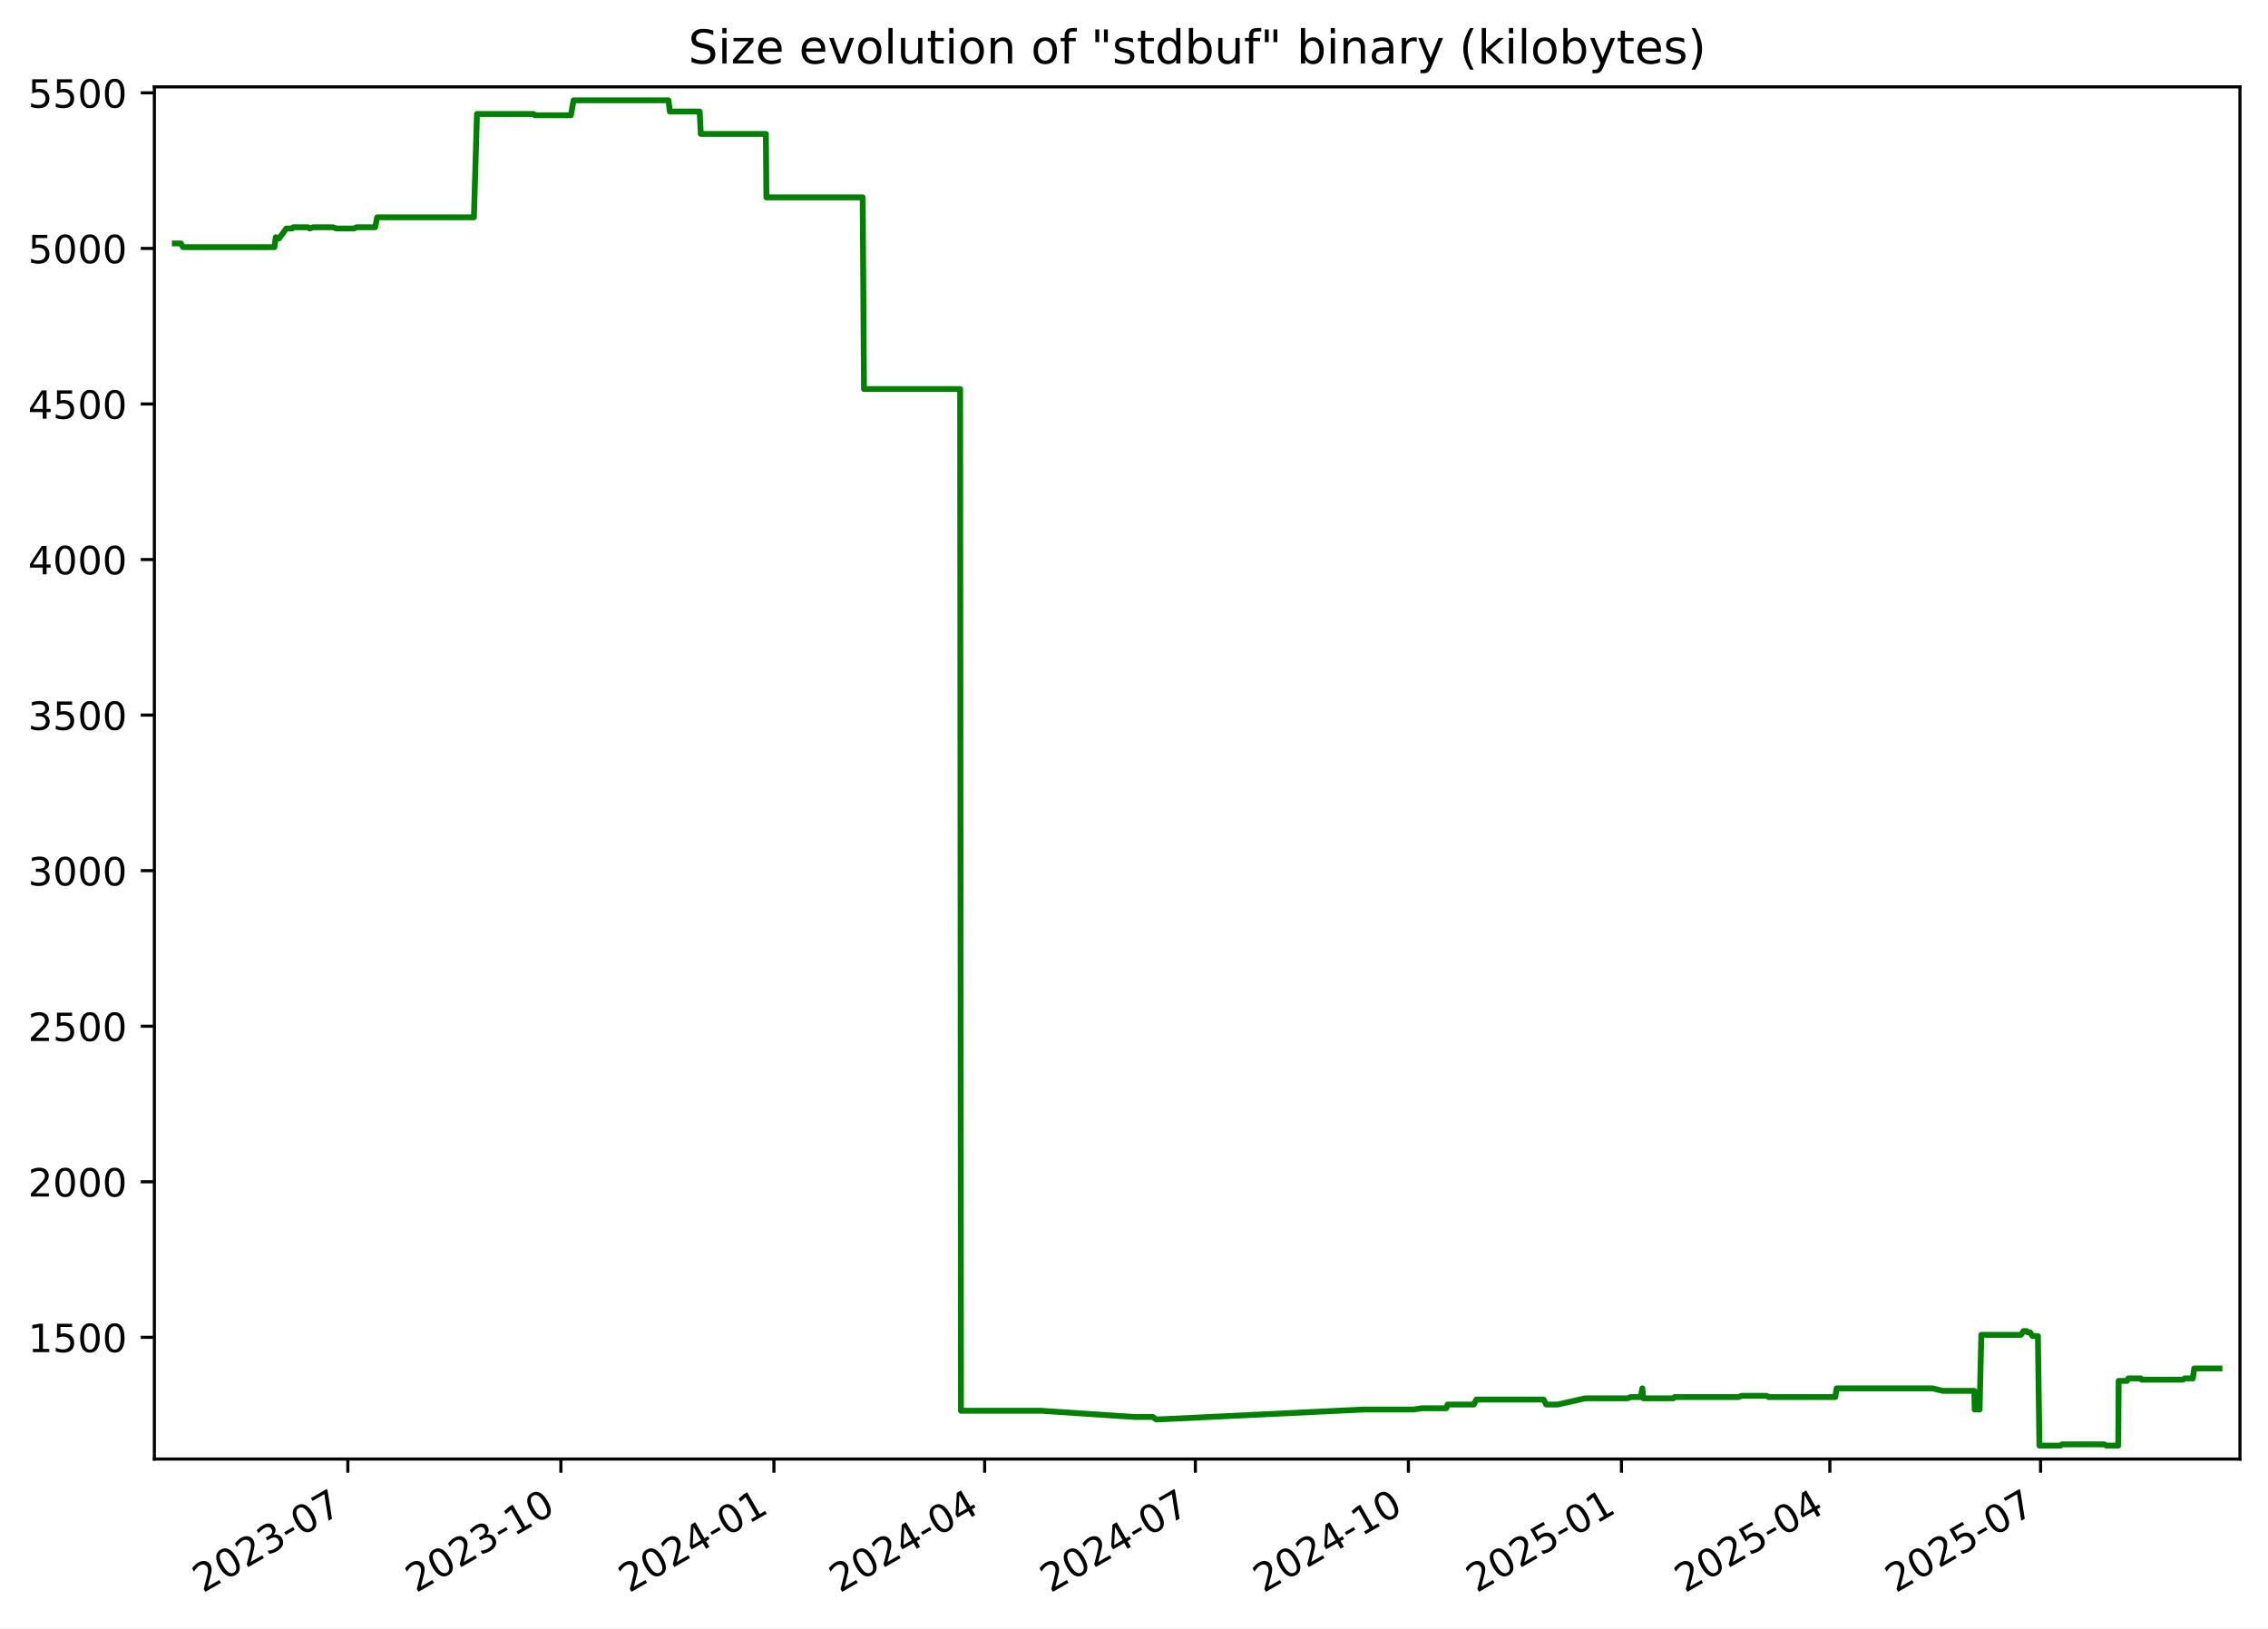
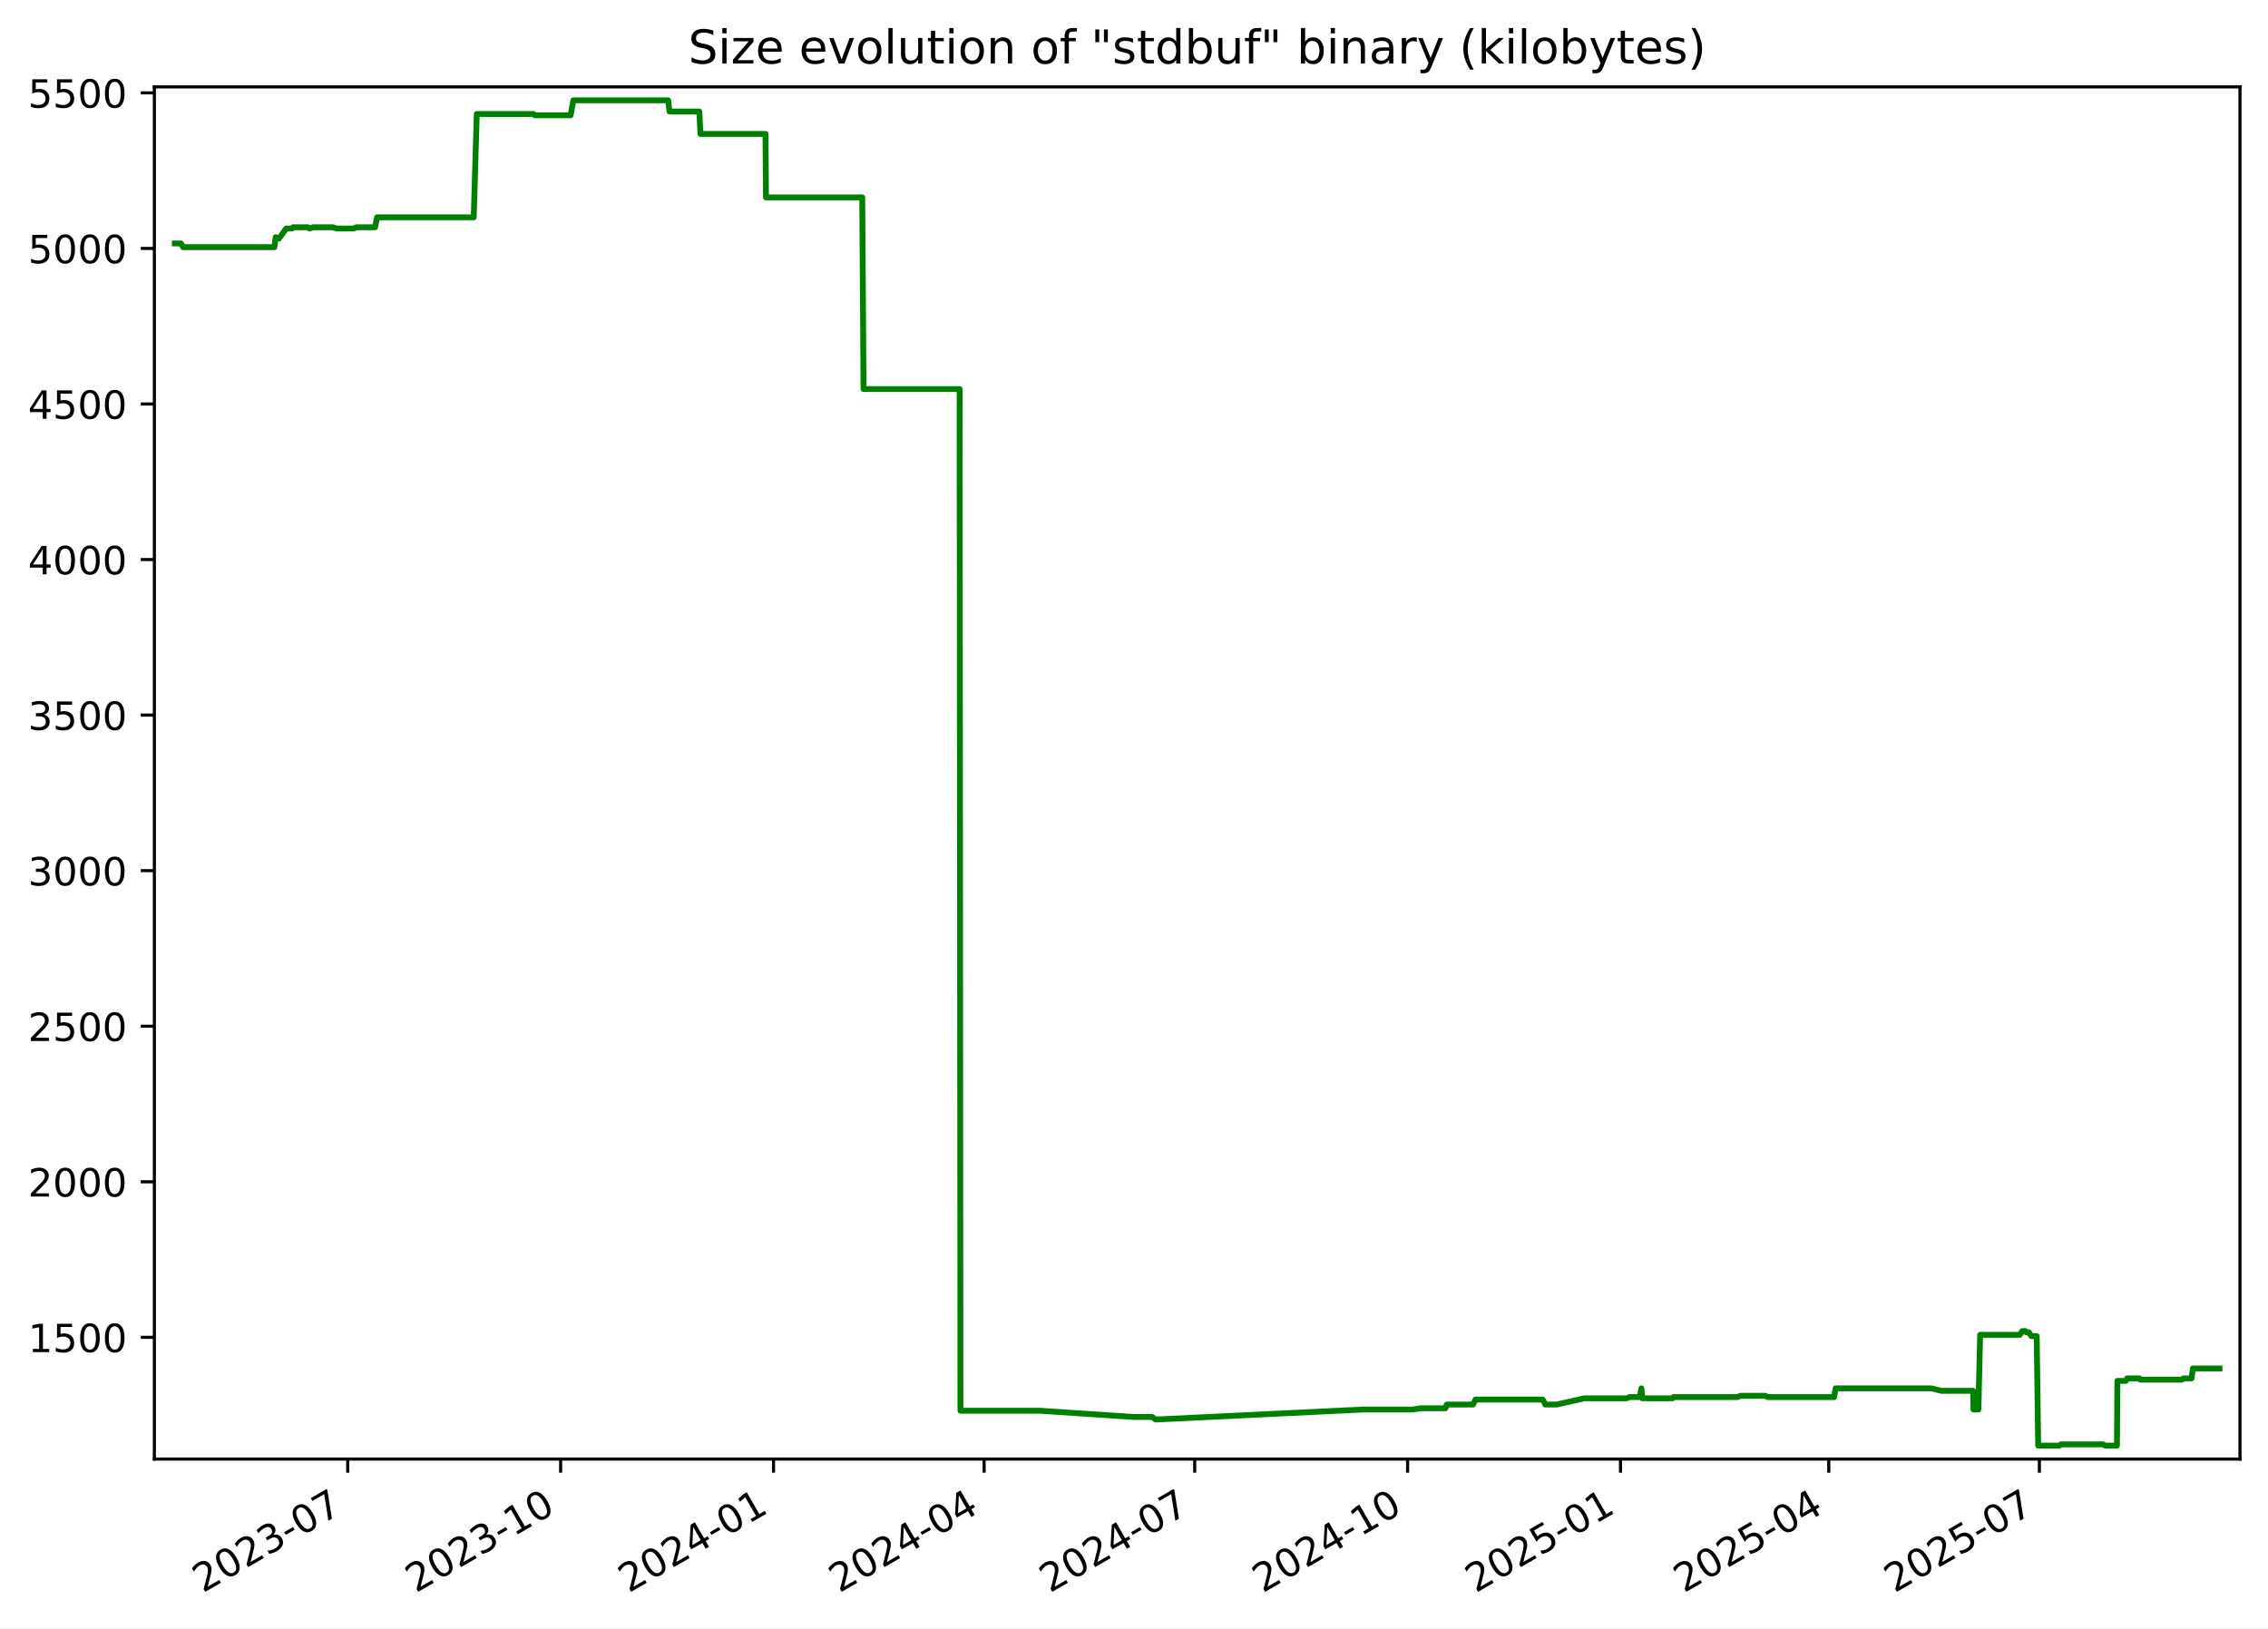
<svg xmlns="http://www.w3.org/2000/svg" xmlns:xlink="http://www.w3.org/1999/xlink" width="582.53pt" height="418.303pt" viewBox="0 0 582.53 418.303" version="1.1">
  <defs>
    <style type="text/css">*{stroke-linejoin: round; stroke-linecap: butt}</style>
  </defs>
  <g id="figure_1">
    <g id="patch_1">
      <path d="M -0 418.303  L 582.53 418.303  L 582.53 0  L -0 0  z " style="fill: #ffffff" />
    </g>
    <g id="axes_1">
      <g id="patch_2">
        <path d="M 39.65 374.83  L 575.33 374.83  L 575.33 22.318  L 39.65 22.318  z " style="fill: #ffffff" />
      </g>
      <g id="matplotlib.axis_1">
        <g id="xtick_1">
          <g id="line2d_1">
            <defs>
-               <path id="m4a61bc4fa2" d="M 0 0  L 0 3.5  " style="stroke: #000000; stroke-width: 0.8" />
+               <path id="m4f672f2e36" d="M 0 0  L 0 3.5  " style="stroke: #000000; stroke-width: 0.8" />
            </defs>
            <g>
-               <use xlink:href="#m4a61bc4fa2" x="89.343" y="374.83" style="stroke: #000000; stroke-width: 0.8" />
+               <use xlink:href="#m4f672f2e36" x="89.314" y="374.83" style="stroke: #000000; stroke-width: 0.8" />
            </g>
          </g>
          <g id="text_1">
-             <g transform="translate(52.11836 409.302) rotate(-30) scale(0.1 -0.1)">
+             <g transform="translate(52.08924 409.302) rotate(-30) scale(0.1 -0.1)">
              <defs>
                <path id="DejaVuSans-32" d="M 1228 531  L 3431 531  L 3431 0  L 469 0  L 469 531  Q 828 903 1448 1529  Q 2069 2156 2228 2338  Q 2531 2678 2651 2914  Q 2772 3150 2772 3378  Q 2772 3750 2511 3984  Q 2250 4219 1831 4219  Q 1534 4219 1204 4116  Q 875 4013 500 3803  L 500 4441  Q 881 4594 1212 4672  Q 1544 4750 1819 4750  Q 2544 4750 2975 4387  Q 3406 4025 3406 3419  Q 3406 3131 3298 2873  Q 3191 2616 2906 2266  Q 2828 2175 2409 1742  Q 1991 1309 1228 531  z " transform="scale(0.015625)" />
                <path id="DejaVuSans-30" d="M 2034 4250  Q 1547 4250 1301 3770  Q 1056 3291 1056 2328  Q 1056 1369 1301 889  Q 1547 409 2034 409  Q 2525 409 2770 889  Q 3016 1369 3016 2328  Q 3016 3291 2770 3770  Q 2525 4250 2034 4250  z M 2034 4750  Q 2819 4750 3233 4129  Q 3647 3509 3647 2328  Q 3647 1150 3233 529  Q 2819 -91 2034 -91  Q 1250 -91 836 529  Q 422 1150 422 2328  Q 422 3509 836 4129  Q 1250 4750 2034 4750  z " transform="scale(0.015625)" />
                <path id="DejaVuSans-33" d="M 2597 2516  Q 3050 2419 3304 2112  Q 3559 1806 3559 1356  Q 3559 666 3084 287  Q 2609 -91 1734 -91  Q 1441 -91 1130 -33  Q 819 25 488 141  L 488 750  Q 750 597 1062 519  Q 1375 441 1716 441  Q 2309 441 2620 675  Q 2931 909 2931 1356  Q 2931 1769 2642 2001  Q 2353 2234 1838 2234  L 1294 2234  L 1294 2753  L 1863 2753  Q 2328 2753 2575 2939  Q 2822 3125 2822 3475  Q 2822 3834 2567 4026  Q 2313 4219 1838 4219  Q 1578 4219 1281 4162  Q 984 4106 628 3988  L 628 4550  Q 988 4650 1302 4700  Q 1616 4750 1894 4750  Q 2613 4750 3031 4423  Q 3450 4097 3450 3541  Q 3450 3153 3228 2886  Q 3006 2619 2597 2516  z " transform="scale(0.015625)" />
                <path id="DejaVuSans-2d" d="M 313 2009  L 1997 2009  L 1997 1497  L 313 1497  L 313 2009  z " transform="scale(0.015625)" />
                <path id="DejaVuSans-37" d="M 525 4666  L 3525 4666  L 3525 4397  L 1831 0  L 1172 0  L 2766 4134  L 525 4134  L 525 4666  z " transform="scale(0.015625)" />
              </defs>
              <use xlink:href="#DejaVuSans-32" />
              <use xlink:href="#DejaVuSans-30" x="63.623" />
              <use xlink:href="#DejaVuSans-32" x="127.246" />
              <use xlink:href="#DejaVuSans-33" x="190.869" />
              <use xlink:href="#DejaVuSans-2d" x="254.492" />
              <use xlink:href="#DejaVuSans-30" x="290.576" />
              <use xlink:href="#DejaVuSans-37" x="354.199" />
            </g>
          </g>
        </g>
        <g id="xtick_2">
          <g id="line2d_2">
            <g>
-               <use xlink:href="#m4a61bc4fa2" x="144.062" y="374.83" style="stroke: #000000; stroke-width: 0.8" />
+               <use xlink:href="#m4f672f2e36" x="143.997" y="374.83" style="stroke: #000000; stroke-width: 0.8" />
            </g>
          </g>
          <g id="text_2">
-             <g transform="translate(106.837 409.302) rotate(-30) scale(0.1 -0.1)">
+             <g transform="translate(106.7721 409.302) rotate(-30) scale(0.1 -0.1)">
              <defs>
                <path id="DejaVuSans-31" d="M 794 531  L 1825 531  L 1825 4091  L 703 3866  L 703 4441  L 1819 4666  L 2450 4666  L 2450 531  L 3481 531  L 3481 0  L 794 0  L 794 531  z " transform="scale(0.015625)" />
              </defs>
              <use xlink:href="#DejaVuSans-32" />
              <use xlink:href="#DejaVuSans-30" x="63.623" />
              <use xlink:href="#DejaVuSans-32" x="127.246" />
              <use xlink:href="#DejaVuSans-33" x="190.869" />
              <use xlink:href="#DejaVuSans-2d" x="254.492" />
              <use xlink:href="#DejaVuSans-31" x="290.576" />
              <use xlink:href="#DejaVuSans-30" x="354.199" />
            </g>
          </g>
        </g>
        <g id="xtick_3">
          <g id="line2d_3">
            <g>
-               <use xlink:href="#m4a61bc4fa2" x="198.781" y="374.83" style="stroke: #000000; stroke-width: 0.8" />
+               <use xlink:href="#m4f672f2e36" x="198.68" y="374.83" style="stroke: #000000; stroke-width: 0.8" />
            </g>
          </g>
          <g id="text_3">
-             <g transform="translate(161.5557 409.302) rotate(-30) scale(0.1 -0.1)">
+             <g transform="translate(161.4549 409.302) rotate(-30) scale(0.1 -0.1)">
              <defs>
                <path id="DejaVuSans-34" d="M 2419 4116  L 825 1625  L 2419 1625  L 2419 4116  z M 2253 4666  L 3047 4666  L 3047 1625  L 3713 1625  L 3713 1100  L 3047 1100  L 3047 0  L 2419 0  L 2419 1100  L 313 1100  L 313 1709  L 2253 4666  z " transform="scale(0.015625)" />
              </defs>
              <use xlink:href="#DejaVuSans-32" />
              <use xlink:href="#DejaVuSans-30" x="63.623" />
              <use xlink:href="#DejaVuSans-32" x="127.246" />
              <use xlink:href="#DejaVuSans-34" x="190.869" />
              <use xlink:href="#DejaVuSans-2d" x="254.492" />
              <use xlink:href="#DejaVuSans-30" x="290.576" />
              <use xlink:href="#DejaVuSans-31" x="354.199" />
            </g>
          </g>
        </g>
        <g id="xtick_4">
          <g id="line2d_4">
            <g>
-               <use xlink:href="#m4a61bc4fa2" x="252.904" y="374.83" style="stroke: #000000; stroke-width: 0.8" />
+               <use xlink:href="#m4f672f2e36" x="252.768" y="374.83" style="stroke: #000000; stroke-width: 0.8" />
            </g>
          </g>
          <g id="text_4">
-             <g transform="translate(215.6796 409.302) rotate(-30) scale(0.1 -0.1)">
+             <g transform="translate(215.5433 409.302) rotate(-30) scale(0.1 -0.1)">
              <use xlink:href="#DejaVuSans-32" />
              <use xlink:href="#DejaVuSans-30" x="63.623" />
              <use xlink:href="#DejaVuSans-32" x="127.246" />
              <use xlink:href="#DejaVuSans-34" x="190.869" />
              <use xlink:href="#DejaVuSans-2d" x="254.492" />
              <use xlink:href="#DejaVuSans-30" x="290.576" />
              <use xlink:href="#DejaVuSans-34" x="354.199" />
            </g>
          </g>
        </g>
        <g id="xtick_5">
          <g id="line2d_5">
            <g>
-               <use xlink:href="#m4a61bc4fa2" x="307.028" y="374.83" style="stroke: #000000; stroke-width: 0.8" />
+               <use xlink:href="#m4f672f2e36" x="306.857" y="374.83" style="stroke: #000000; stroke-width: 0.8" />
            </g>
          </g>
          <g id="text_5">
-             <g transform="translate(269.8035 409.302) rotate(-30) scale(0.1 -0.1)">
+             <g transform="translate(269.6318 409.302) rotate(-30) scale(0.1 -0.1)">
              <use xlink:href="#DejaVuSans-32" />
              <use xlink:href="#DejaVuSans-30" x="63.623" />
              <use xlink:href="#DejaVuSans-32" x="127.246" />
              <use xlink:href="#DejaVuSans-34" x="190.869" />
              <use xlink:href="#DejaVuSans-2d" x="254.492" />
              <use xlink:href="#DejaVuSans-30" x="290.576" />
              <use xlink:href="#DejaVuSans-37" x="354.199" />
            </g>
          </g>
        </g>
        <g id="xtick_6">
          <g id="line2d_6">
            <g>
-               <use xlink:href="#m4a61bc4fa2" x="361.747" y="374.83" style="stroke: #000000; stroke-width: 0.8" />
+               <use xlink:href="#m4f672f2e36" x="361.539" y="374.83" style="stroke: #000000; stroke-width: 0.8" />
            </g>
          </g>
          <g id="text_6">
-             <g transform="translate(324.5221 409.302) rotate(-30) scale(0.1 -0.1)">
+             <g transform="translate(324.3146 409.302) rotate(-30) scale(0.1 -0.1)">
              <use xlink:href="#DejaVuSans-32" />
              <use xlink:href="#DejaVuSans-30" x="63.623" />
              <use xlink:href="#DejaVuSans-32" x="127.246" />
              <use xlink:href="#DejaVuSans-34" x="190.869" />
              <use xlink:href="#DejaVuSans-2d" x="254.492" />
              <use xlink:href="#DejaVuSans-31" x="290.576" />
              <use xlink:href="#DejaVuSans-30" x="354.199" />
            </g>
          </g>
        </g>
        <g id="xtick_7">
          <g id="line2d_7">
            <g>
-               <use xlink:href="#m4a61bc4fa2" x="416.466" y="374.83" style="stroke: #000000; stroke-width: 0.8" />
+               <use xlink:href="#m4f672f2e36" x="416.222" y="374.83" style="stroke: #000000; stroke-width: 0.8" />
            </g>
          </g>
          <g id="text_7">
-             <g transform="translate(379.2408 409.302) rotate(-30) scale(0.1 -0.1)">
+             <g transform="translate(378.9974 409.302) rotate(-30) scale(0.1 -0.1)">
              <defs>
                <path id="DejaVuSans-35" d="M 691 4666  L 3169 4666  L 3169 4134  L 1269 4134  L 1269 2991  Q 1406 3038 1543 3061  Q 1681 3084 1819 3084  Q 2600 3084 3056 2656  Q 3513 2228 3513 1497  Q 3513 744 3044 326  Q 2575 -91 1722 -91  Q 1428 -91 1123 -41  Q 819 9 494 109  L 494 744  Q 775 591 1075 516  Q 1375 441 1709 441  Q 2250 441 2565 725  Q 2881 1009 2881 1497  Q 2881 1984 2565 2268  Q 2250 2553 1709 2553  Q 1456 2553 1204 2497  Q 953 2441 691 2322  L 691 4666  z " transform="scale(0.015625)" />
              </defs>
              <use xlink:href="#DejaVuSans-32" />
              <use xlink:href="#DejaVuSans-30" x="63.623" />
              <use xlink:href="#DejaVuSans-32" x="127.246" />
              <use xlink:href="#DejaVuSans-35" x="190.869" />
              <use xlink:href="#DejaVuSans-2d" x="254.492" />
              <use xlink:href="#DejaVuSans-30" x="290.576" />
              <use xlink:href="#DejaVuSans-31" x="354.199" />
            </g>
          </g>
        </g>
        <g id="xtick_8">
          <g id="line2d_8">
            <g>
-               <use xlink:href="#m4a61bc4fa2" x="469.995" y="374.83" style="stroke: #000000; stroke-width: 0.8" />
+               <use xlink:href="#m4f672f2e36" x="469.716" y="374.83" style="stroke: #000000; stroke-width: 0.8" />
            </g>
          </g>
          <g id="text_8">
-             <g transform="translate(432.7699 409.302) rotate(-30) scale(0.1 -0.1)">
+             <g transform="translate(432.4915 409.302) rotate(-30) scale(0.1 -0.1)">
              <use xlink:href="#DejaVuSans-32" />
              <use xlink:href="#DejaVuSans-30" x="63.623" />
              <use xlink:href="#DejaVuSans-32" x="127.246" />
              <use xlink:href="#DejaVuSans-35" x="190.869" />
              <use xlink:href="#DejaVuSans-2d" x="254.492" />
              <use xlink:href="#DejaVuSans-30" x="290.576" />
              <use xlink:href="#DejaVuSans-34" x="354.199" />
            </g>
          </g>
        </g>
        <g id="xtick_9">
          <g id="line2d_9">
            <g>
-               <use xlink:href="#m4a61bc4fa2" x="524.119" y="374.83" style="stroke: #000000; stroke-width: 0.8" />
+               <use xlink:href="#m4f672f2e36" x="523.805" y="374.83" style="stroke: #000000; stroke-width: 0.8" />
            </g>
          </g>
          <g id="text_9">
-             <g transform="translate(486.8938 409.302) rotate(-30) scale(0.1 -0.1)">
+             <g transform="translate(486.5799 409.302) rotate(-30) scale(0.1 -0.1)">
              <use xlink:href="#DejaVuSans-32" />
              <use xlink:href="#DejaVuSans-30" x="63.623" />
              <use xlink:href="#DejaVuSans-32" x="127.246" />
              <use xlink:href="#DejaVuSans-35" x="190.869" />
              <use xlink:href="#DejaVuSans-2d" x="254.492" />
              <use xlink:href="#DejaVuSans-30" x="290.576" />
              <use xlink:href="#DejaVuSans-37" x="354.199" />
            </g>
          </g>
        </g>
      </g>
      <g id="matplotlib.axis_2">
        <g id="ytick_1">
          <g id="line2d_10">
            <defs>
-               <path id="m75ada8abad" d="M 0 0  L -3.5 0  " style="stroke: #000000; stroke-width: 0.8" />
+               <path id="m04c564a644" d="M 0 0  L -3.5 0  " style="stroke: #000000; stroke-width: 0.8" />
            </defs>
            <g>
-               <use xlink:href="#m75ada8abad" x="39.65" y="343.56" style="stroke: #000000; stroke-width: 0.8" />
+               <use xlink:href="#m04c564a644" x="39.65" y="343.56" style="stroke: #000000; stroke-width: 0.8" />
            </g>
          </g>
          <g id="text_10">
            <g transform="translate(7.2 347.3591) scale(0.1 -0.1)">
              <use xlink:href="#DejaVuSans-31" />
              <use xlink:href="#DejaVuSans-35" x="63.623" />
              <use xlink:href="#DejaVuSans-30" x="127.246" />
              <use xlink:href="#DejaVuSans-30" x="190.869" />
            </g>
          </g>
        </g>
        <g id="ytick_2">
          <g id="line2d_11">
            <g>
-               <use xlink:href="#m75ada8abad" x="39.65" y="303.597" style="stroke: #000000; stroke-width: 0.8" />
+               <use xlink:href="#m04c564a644" x="39.65" y="303.597" style="stroke: #000000; stroke-width: 0.8" />
            </g>
          </g>
          <g id="text_11">
            <g transform="translate(7.2 307.3961) scale(0.1 -0.1)">
              <use xlink:href="#DejaVuSans-32" />
              <use xlink:href="#DejaVuSans-30" x="63.623" />
              <use xlink:href="#DejaVuSans-30" x="127.246" />
              <use xlink:href="#DejaVuSans-30" x="190.869" />
            </g>
          </g>
        </g>
        <g id="ytick_3">
          <g id="line2d_12">
            <g>
-               <use xlink:href="#m75ada8abad" x="39.65" y="263.634" style="stroke: #000000; stroke-width: 0.8" />
+               <use xlink:href="#m04c564a644" x="39.65" y="263.634" style="stroke: #000000; stroke-width: 0.8" />
            </g>
          </g>
          <g id="text_12">
            <g transform="translate(7.2 267.4331) scale(0.1 -0.1)">
              <use xlink:href="#DejaVuSans-32" />
              <use xlink:href="#DejaVuSans-35" x="63.623" />
              <use xlink:href="#DejaVuSans-30" x="127.246" />
              <use xlink:href="#DejaVuSans-30" x="190.869" />
            </g>
          </g>
        </g>
        <g id="ytick_4">
          <g id="line2d_13">
            <g>
-               <use xlink:href="#m75ada8abad" x="39.65" y="223.671" style="stroke: #000000; stroke-width: 0.8" />
+               <use xlink:href="#m04c564a644" x="39.65" y="223.671" style="stroke: #000000; stroke-width: 0.8" />
            </g>
          </g>
          <g id="text_13">
            <g transform="translate(7.2 227.4701) scale(0.1 -0.1)">
              <use xlink:href="#DejaVuSans-33" />
              <use xlink:href="#DejaVuSans-30" x="63.623" />
              <use xlink:href="#DejaVuSans-30" x="127.246" />
              <use xlink:href="#DejaVuSans-30" x="190.869" />
            </g>
          </g>
        </g>
        <g id="ytick_5">
          <g id="line2d_14">
            <g>
-               <use xlink:href="#m75ada8abad" x="39.65" y="183.708" style="stroke: #000000; stroke-width: 0.8" />
+               <use xlink:href="#m04c564a644" x="39.65" y="183.708" style="stroke: #000000; stroke-width: 0.8" />
            </g>
          </g>
          <g id="text_14">
            <g transform="translate(7.2 187.5071) scale(0.1 -0.1)">
              <use xlink:href="#DejaVuSans-33" />
              <use xlink:href="#DejaVuSans-35" x="63.623" />
              <use xlink:href="#DejaVuSans-30" x="127.246" />
              <use xlink:href="#DejaVuSans-30" x="190.869" />
            </g>
          </g>
        </g>
        <g id="ytick_6">
          <g id="line2d_15">
            <g>
-               <use xlink:href="#m75ada8abad" x="39.65" y="143.745" style="stroke: #000000; stroke-width: 0.8" />
+               <use xlink:href="#m04c564a644" x="39.65" y="143.745" style="stroke: #000000; stroke-width: 0.8" />
            </g>
          </g>
          <g id="text_15">
            <g transform="translate(7.2 147.5441) scale(0.1 -0.1)">
              <use xlink:href="#DejaVuSans-34" />
              <use xlink:href="#DejaVuSans-30" x="63.623" />
              <use xlink:href="#DejaVuSans-30" x="127.246" />
              <use xlink:href="#DejaVuSans-30" x="190.869" />
            </g>
          </g>
        </g>
        <g id="ytick_7">
          <g id="line2d_16">
            <g>
-               <use xlink:href="#m75ada8abad" x="39.65" y="103.782" style="stroke: #000000; stroke-width: 0.8" />
+               <use xlink:href="#m04c564a644" x="39.65" y="103.782" style="stroke: #000000; stroke-width: 0.8" />
            </g>
          </g>
          <g id="text_16">
            <g transform="translate(7.2 107.5811) scale(0.1 -0.1)">
              <use xlink:href="#DejaVuSans-34" />
              <use xlink:href="#DejaVuSans-35" x="63.623" />
              <use xlink:href="#DejaVuSans-30" x="127.246" />
              <use xlink:href="#DejaVuSans-30" x="190.869" />
            </g>
          </g>
        </g>
        <g id="ytick_8">
          <g id="line2d_17">
            <g>
-               <use xlink:href="#m75ada8abad" x="39.65" y="63.819" style="stroke: #000000; stroke-width: 0.8" />
+               <use xlink:href="#m04c564a644" x="39.65" y="63.819" style="stroke: #000000; stroke-width: 0.8" />
            </g>
          </g>
          <g id="text_17">
            <g transform="translate(7.2 67.61812) scale(0.1 -0.1)">
              <use xlink:href="#DejaVuSans-35" />
              <use xlink:href="#DejaVuSans-30" x="63.623" />
              <use xlink:href="#DejaVuSans-30" x="127.246" />
              <use xlink:href="#DejaVuSans-30" x="190.869" />
            </g>
          </g>
        </g>
        <g id="ytick_9">
          <g id="line2d_18">
            <g>
-               <use xlink:href="#m75ada8abad" x="39.65" y="23.856" style="stroke: #000000; stroke-width: 0.8" />
+               <use xlink:href="#m04c564a644" x="39.65" y="23.856" style="stroke: #000000; stroke-width: 0.8" />
            </g>
          </g>
          <g id="text_18">
            <g transform="translate(7.2 27.65512) scale(0.1 -0.1)">
              <use xlink:href="#DejaVuSans-35" />
              <use xlink:href="#DejaVuSans-35" x="63.623" />
              <use xlink:href="#DejaVuSans-30" x="127.246" />
              <use xlink:href="#DejaVuSans-30" x="190.869" />
            </g>
          </g>
        </g>
      </g>
      <g id="line2d_19">
-         <path d="M 44.902 62.54  L 46.476 62.54  L 47.027 63.499  L 70.485 63.499  L 70.833 60.942  L 71.472 61.261  L 71.683 61.261  L 73.537 58.704  L 75.021 58.704  L 75.299 58.384  L 79.103 58.384  L 79.531 58.704  L 80.447 58.384  L 85.503 58.384  L 86.49 58.704  L 90.902 58.704  L 91.592 58.384  L 96.367 58.384  L 96.885 55.826  L 121.727 55.826  L 122.511 29.291  L 137.052 29.291  L 137.387 29.611  L 146.637 29.611  L 147.327 25.774  L 171.7 25.774  L 172.04 28.651  L 179.702 28.651  L 180.003 34.406  L 196.717 34.406  L 196.845 50.711  L 221.581 50.711  L 221.915 99.945  L 246.611 99.945  L 246.823 362.422  L 267.346 362.422  L 291.452 364.021  L 296.118 364.021  L 296.955 364.66  L 297.317 364.66  L 350.342 362.103  L 363.118 362.103  L 365.138 361.783  L 371.475 361.783  L 371.822 360.824  L 378.554 360.824  L 379.197 359.545  L 396.453 359.545  L 397.151 360.824  L 400.079 360.824  L 407.186 359.225  L 418.046 359.225  L 418.828 358.906  L 421.435 358.906  L 421.832 356.668  L 422.081 359.225  L 429.8 359.225  L 430.118 358.906  L 446.518 358.906  L 447.343 358.586  L 453.72 358.586  L 454.28 358.906  L 471.386 358.906  L 471.736 356.668  L 496.357 356.668  L 498.955 357.307  L 507.092 357.307  L 507.184 362.103  L 508.447 362.103  L 508.898 342.92  L 519.087 342.92  L 519.716 341.961  L 520.534 341.961  L 520.764 342.281  L 521.425 342.281  L 522.033 343.24  L 523.433 343.24  L 523.819 371.374  L 529.241 371.374  L 529.65 371.054  L 540.483 371.054  L 541.045 371.374  L 544.066 371.374  L 544.172 354.75  L 546.35 354.75  L 546.663 354.11  L 549.854 354.11  L 550.058 354.43  L 560.699 354.43  L 561.149 354.11  L 563.226 354.11  L 563.58 351.552  L 570.078 351.552  L 570.078 351.552  " clip-path="url(#pf281eceea3)" style="fill: none; stroke: #008000; stroke-width: 1.5; stroke-linecap: square" />
+         <path d="M 44.902 62.54  L 46.475 62.54  L 47.026 63.499  L 70.468 63.499  L 70.816 60.942  L 71.454 61.261  L 71.665 61.261  L 73.518 58.704  L 75.001 58.704  L 75.279 58.384  L 79.081 58.384  L 79.509 58.704  L 80.424 58.384  L 85.476 58.384  L 86.463 58.704  L 90.872 58.704  L 91.561 58.384  L 96.333 58.384  L 96.851 55.826  L 121.677 55.826  L 122.46 29.291  L 136.992 29.291  L 137.326 29.611  L 146.571 29.611  L 147.26 25.774  L 171.617 25.774  L 171.957 28.651  L 179.614 28.651  L 179.914 34.406  L 196.617 34.406  L 196.745 50.711  L 221.465 50.711  L 221.799 99.945  L 246.479 99.945  L 246.69 362.422  L 267.2 362.422  L 291.291 364.021  L 295.953 364.021  L 296.79 364.66  L 297.152 364.66  L 350.142 362.103  L 362.909 362.103  L 364.928 361.783  L 371.261 361.783  L 371.607 360.824  L 378.336 360.824  L 378.978 359.545  L 396.223 359.545  L 396.92 360.824  L 399.847 360.824  L 406.949 359.225  L 417.802 359.225  L 418.583 358.906  L 421.189 358.906  L 421.585 356.668  L 421.834 359.225  L 429.548 359.225  L 429.866 358.906  L 446.255 358.906  L 447.08 358.586  L 453.453 358.586  L 454.012 358.906  L 471.106 358.906  L 471.457 356.668  L 496.061 356.668  L 498.658 357.307  L 506.789 357.307  L 506.882 362.103  L 508.143 362.103  L 508.595 342.92  L 518.776 342.92  L 519.405 341.961  L 520.222 341.961  L 520.452 342.281  L 521.113 342.281  L 521.72 343.24  L 523.12 343.24  L 523.505 371.374  L 528.923 371.374  L 529.332 371.054  L 540.158 371.054  L 540.72 371.374  L 543.739 371.374  L 543.845 354.75  L 546.021 354.75  L 546.334 354.11  L 549.523 354.11  L 549.727 354.43  L 560.361 354.43  L 560.811 354.11  L 562.886 354.11  L 563.24 351.552  L 570.078 351.552  L 570.078 351.552  " clip-path="url(#pfd8540f6e1)" style="fill: none; stroke: #008000; stroke-width: 1.5; stroke-linecap: square" />
      </g>
      <g id="patch_3">
        <path d="M 39.65 374.83  L 39.65 22.318  " style="fill: none; stroke: #000000; stroke-width: 0.8; stroke-linejoin: miter; stroke-linecap: square" />
      </g>
      <g id="patch_4">
        <path d="M 575.33 374.83  L 575.33 22.318  " style="fill: none; stroke: #000000; stroke-width: 0.8; stroke-linejoin: miter; stroke-linecap: square" />
      </g>
      <g id="patch_5">
        <path d="M 39.65 374.83  L 575.33 374.83  " style="fill: none; stroke: #000000; stroke-width: 0.8; stroke-linejoin: miter; stroke-linecap: square" />
      </g>
      <g id="patch_6">
        <path d="M 39.65 22.318  L 575.33 22.318  " style="fill: none; stroke: #000000; stroke-width: 0.8; stroke-linejoin: miter; stroke-linecap: square" />
      </g>
      <g id="text_19">
        <g transform="translate(176.7837 16.31812) scale(0.12 -0.12)">
          <defs>
            <path id="DejaVuSans-53" d="M 3425 4513  L 3425 3897  Q 3066 4069 2747 4153  Q 2428 4238 2131 4238  Q 1616 4238 1336 4038  Q 1056 3838 1056 3469  Q 1056 3159 1242 3001  Q 1428 2844 1947 2747  L 2328 2669  Q 3034 2534 3370 2195  Q 3706 1856 3706 1288  Q 3706 609 3251 259  Q 2797 -91 1919 -91  Q 1588 -91 1214 -16  Q 841 59 441 206  L 441 856  Q 825 641 1194 531  Q 1563 422 1919 422  Q 2459 422 2753 634  Q 3047 847 3047 1241  Q 3047 1584 2836 1778  Q 2625 1972 2144 2069  L 1759 2144  Q 1053 2284 737 2584  Q 422 2884 422 3419  Q 422 4038 858 4394  Q 1294 4750 2059 4750  Q 2388 4750 2728 4690  Q 3069 4631 3425 4513  z " transform="scale(0.015625)" />
            <path id="DejaVuSans-69" d="M 603 3500  L 1178 3500  L 1178 0  L 603 0  L 603 3500  z M 603 4863  L 1178 4863  L 1178 4134  L 603 4134  L 603 4863  z " transform="scale(0.015625)" />
            <path id="DejaVuSans-7a" d="M 353 3500  L 3084 3500  L 3084 2975  L 922 459  L 3084 459  L 3084 0  L 275 0  L 275 525  L 2438 3041  L 353 3041  L 353 3500  z " transform="scale(0.015625)" />
            <path id="DejaVuSans-65" d="M 3597 1894  L 3597 1613  L 953 1613  Q 991 1019 1311 708  Q 1631 397 2203 397  Q 2534 397 2845 478  Q 3156 559 3463 722  L 3463 178  Q 3153 47 2828 -22  Q 2503 -91 2169 -91  Q 1331 -91 842 396  Q 353 884 353 1716  Q 353 2575 817 3079  Q 1281 3584 2069 3584  Q 2775 3584 3186 3129  Q 3597 2675 3597 1894  z M 3022 2063  Q 3016 2534 2758 2815  Q 2500 3097 2075 3097  Q 1594 3097 1305 2825  Q 1016 2553 972 2059  L 3022 2063  z " transform="scale(0.015625)" />
            <path id="DejaVuSans-20" transform="scale(0.015625)" />
            <path id="DejaVuSans-76" d="M 191 3500  L 800 3500  L 1894 563  L 2988 3500  L 3597 3500  L 2284 0  L 1503 0  L 191 3500  z " transform="scale(0.015625)" />
            <path id="DejaVuSans-6f" d="M 1959 3097  Q 1497 3097 1228 2736  Q 959 2375 959 1747  Q 959 1119 1226 758  Q 1494 397 1959 397  Q 2419 397 2687 759  Q 2956 1122 2956 1747  Q 2956 2369 2687 2733  Q 2419 3097 1959 3097  z M 1959 3584  Q 2709 3584 3137 3096  Q 3566 2609 3566 1747  Q 3566 888 3137 398  Q 2709 -91 1959 -91  Q 1206 -91 779 398  Q 353 888 353 1747  Q 353 2609 779 3096  Q 1206 3584 1959 3584  z " transform="scale(0.015625)" />
            <path id="DejaVuSans-6c" d="M 603 4863  L 1178 4863  L 1178 0  L 603 0  L 603 4863  z " transform="scale(0.015625)" />
            <path id="DejaVuSans-75" d="M 544 1381  L 544 3500  L 1119 3500  L 1119 1403  Q 1119 906 1312 657  Q 1506 409 1894 409  Q 2359 409 2629 706  Q 2900 1003 2900 1516  L 2900 3500  L 3475 3500  L 3475 0  L 2900 0  L 2900 538  Q 2691 219 2414 64  Q 2138 -91 1772 -91  Q 1169 -91 856 284  Q 544 659 544 1381  z M 1991 3584  L 1991 3584  z " transform="scale(0.015625)" />
            <path id="DejaVuSans-74" d="M 1172 4494  L 1172 3500  L 2356 3500  L 2356 3053  L 1172 3053  L 1172 1153  Q 1172 725 1289 603  Q 1406 481 1766 481  L 2356 481  L 2356 0  L 1766 0  Q 1100 0 847 248  Q 594 497 594 1153  L 594 3053  L 172 3053  L 172 3500  L 594 3500  L 594 4494  L 1172 4494  z " transform="scale(0.015625)" />
            <path id="DejaVuSans-6e" d="M 3513 2113  L 3513 0  L 2938 0  L 2938 2094  Q 2938 2591 2744 2837  Q 2550 3084 2163 3084  Q 1697 3084 1428 2787  Q 1159 2491 1159 1978  L 1159 0  L 581 0  L 581 3500  L 1159 3500  L 1159 2956  Q 1366 3272 1645 3428  Q 1925 3584 2291 3584  Q 2894 3584 3203 3211  Q 3513 2838 3513 2113  z " transform="scale(0.015625)" />
            <path id="DejaVuSans-66" d="M 2375 4863  L 2375 4384  L 1825 4384  Q 1516 4384 1395 4259  Q 1275 4134 1275 3809  L 1275 3500  L 2222 3500  L 2222 3053  L 1275 3053  L 1275 0  L 697 0  L 697 3053  L 147 3053  L 147 3500  L 697 3500  L 697 3744  Q 697 4328 969 4595  Q 1241 4863 1831 4863  L 2375 4863  z " transform="scale(0.015625)" />
            <path id="DejaVuSans-22" d="M 1147 4666  L 1147 2931  L 616 2931  L 616 4666  L 1147 4666  z M 2328 4666  L 2328 2931  L 1797 2931  L 1797 4666  L 2328 4666  z " transform="scale(0.015625)" />
            <path id="DejaVuSans-73" d="M 2834 3397  L 2834 2853  Q 2591 2978 2328 3040  Q 2066 3103 1784 3103  Q 1356 3103 1142 2972  Q 928 2841 928 2578  Q 928 2378 1081 2264  Q 1234 2150 1697 2047  L 1894 2003  Q 2506 1872 2764 1633  Q 3022 1394 3022 966  Q 3022 478 2636 193  Q 2250 -91 1575 -91  Q 1294 -91 989 -36  Q 684 19 347 128  L 347 722  Q 666 556 975 473  Q 1284 391 1588 391  Q 1994 391 2212 530  Q 2431 669 2431 922  Q 2431 1156 2273 1281  Q 2116 1406 1581 1522  L 1381 1569  Q 847 1681 609 1914  Q 372 2147 372 2553  Q 372 3047 722 3315  Q 1072 3584 1716 3584  Q 2034 3584 2315 3537  Q 2597 3491 2834 3397  z " transform="scale(0.015625)" />
            <path id="DejaVuSans-64" d="M 2906 2969  L 2906 4863  L 3481 4863  L 3481 0  L 2906 0  L 2906 525  Q 2725 213 2448 61  Q 2172 -91 1784 -91  Q 1150 -91 751 415  Q 353 922 353 1747  Q 353 2572 751 3078  Q 1150 3584 1784 3584  Q 2172 3584 2448 3432  Q 2725 3281 2906 2969  z M 947 1747  Q 947 1113 1208 752  Q 1469 391 1925 391  Q 2381 391 2643 752  Q 2906 1113 2906 1747  Q 2906 2381 2643 2742  Q 2381 3103 1925 3103  Q 1469 3103 1208 2742  Q 947 2381 947 1747  z " transform="scale(0.015625)" />
            <path id="DejaVuSans-62" d="M 3116 1747  Q 3116 2381 2855 2742  Q 2594 3103 2138 3103  Q 1681 3103 1420 2742  Q 1159 2381 1159 1747  Q 1159 1113 1420 752  Q 1681 391 2138 391  Q 2594 391 2855 752  Q 3116 1113 3116 1747  z M 1159 2969  Q 1341 3281 1617 3432  Q 1894 3584 2278 3584  Q 2916 3584 3314 3078  Q 3713 2572 3713 1747  Q 3713 922 3314 415  Q 2916 -91 2278 -91  Q 1894 -91 1617 61  Q 1341 213 1159 525  L 1159 0  L 581 0  L 581 4863  L 1159 4863  L 1159 2969  z " transform="scale(0.015625)" />
            <path id="DejaVuSans-61" d="M 2194 1759  Q 1497 1759 1228 1600  Q 959 1441 959 1056  Q 959 750 1161 570  Q 1363 391 1709 391  Q 2188 391 2477 730  Q 2766 1069 2766 1631  L 2766 1759  L 2194 1759  z M 3341 1997  L 3341 0  L 2766 0  L 2766 531  Q 2569 213 2275 61  Q 1981 -91 1556 -91  Q 1019 -91 701 211  Q 384 513 384 1019  Q 384 1609 779 1909  Q 1175 2209 1959 2209  L 2766 2209  L 2766 2266  Q 2766 2663 2505 2880  Q 2244 3097 1772 3097  Q 1472 3097 1187 3025  Q 903 2953 641 2809  L 641 3341  Q 956 3463 1253 3523  Q 1550 3584 1831 3584  Q 2591 3584 2966 3190  Q 3341 2797 3341 1997  z " transform="scale(0.015625)" />
            <path id="DejaVuSans-72" d="M 2631 2963  Q 2534 3019 2420 3045  Q 2306 3072 2169 3072  Q 1681 3072 1420 2755  Q 1159 2438 1159 1844  L 1159 0  L 581 0  L 581 3500  L 1159 3500  L 1159 2956  Q 1341 3275 1631 3429  Q 1922 3584 2338 3584  Q 2397 3584 2469 3576  Q 2541 3569 2628 3553  L 2631 2963  z " transform="scale(0.015625)" />
            <path id="DejaVuSans-79" d="M 2059 -325  Q 1816 -950 1584 -1140  Q 1353 -1331 966 -1331  L 506 -1331  L 506 -850  L 844 -850  Q 1081 -850 1212 -737  Q 1344 -625 1503 -206  L 1606 56  L 191 3500  L 800 3500  L 1894 763  L 2988 3500  L 3597 3500  L 2059 -325  z " transform="scale(0.015625)" />
            <path id="DejaVuSans-28" d="M 1984 4856  Q 1566 4138 1362 3434  Q 1159 2731 1159 2009  Q 1159 1288 1364 580  Q 1569 -128 1984 -844  L 1484 -844  Q 1016 -109 783 600  Q 550 1309 550 2009  Q 550 2706 781 3412  Q 1013 4119 1484 4856  L 1984 4856  z " transform="scale(0.015625)" />
            <path id="DejaVuSans-6b" d="M 581 4863  L 1159 4863  L 1159 1991  L 2875 3500  L 3609 3500  L 1753 1863  L 3688 0  L 2938 0  L 1159 1709  L 1159 0  L 581 0  L 581 4863  z " transform="scale(0.015625)" />
            <path id="DejaVuSans-29" d="M 513 4856  L 1013 4856  Q 1481 4119 1714 3412  Q 1947 2706 1947 2009  Q 1947 1309 1714 600  Q 1481 -109 1013 -844  L 513 -844  Q 928 -128 1133 580  Q 1338 1288 1338 2009  Q 1338 2731 1133 3434  Q 928 4138 513 4856  z " transform="scale(0.015625)" />
          </defs>
          <use xlink:href="#DejaVuSans-53" />
          <use xlink:href="#DejaVuSans-69" x="63.477" />
          <use xlink:href="#DejaVuSans-7a" x="91.26" />
          <use xlink:href="#DejaVuSans-65" x="143.75" />
          <use xlink:href="#DejaVuSans-20" x="205.273" />
          <use xlink:href="#DejaVuSans-65" x="237.061" />
          <use xlink:href="#DejaVuSans-76" x="298.584" />
          <use xlink:href="#DejaVuSans-6f" x="357.764" />
          <use xlink:href="#DejaVuSans-6c" x="418.945" />
          <use xlink:href="#DejaVuSans-75" x="446.729" />
          <use xlink:href="#DejaVuSans-74" x="510.107" />
          <use xlink:href="#DejaVuSans-69" x="549.316" />
          <use xlink:href="#DejaVuSans-6f" x="577.1" />
          <use xlink:href="#DejaVuSans-6e" x="638.281" />
          <use xlink:href="#DejaVuSans-20" x="701.66" />
          <use xlink:href="#DejaVuSans-6f" x="733.447" />
          <use xlink:href="#DejaVuSans-66" x="794.629" />
          <use xlink:href="#DejaVuSans-20" x="829.834" />
          <use xlink:href="#DejaVuSans-22" x="861.621" />
          <use xlink:href="#DejaVuSans-73" x="907.617" />
          <use xlink:href="#DejaVuSans-74" x="959.717" />
          <use xlink:href="#DejaVuSans-64" x="998.926" />
          <use xlink:href="#DejaVuSans-62" x="1062.402" />
          <use xlink:href="#DejaVuSans-75" x="1125.879" />
          <use xlink:href="#DejaVuSans-66" x="1189.258" />
          <use xlink:href="#DejaVuSans-22" x="1224.463" />
          <use xlink:href="#DejaVuSans-20" x="1270.459" />
          <use xlink:href="#DejaVuSans-62" x="1302.246" />
          <use xlink:href="#DejaVuSans-69" x="1365.723" />
          <use xlink:href="#DejaVuSans-6e" x="1393.506" />
          <use xlink:href="#DejaVuSans-61" x="1456.885" />
          <use xlink:href="#DejaVuSans-72" x="1518.164" />
          <use xlink:href="#DejaVuSans-79" x="1559.277" />
          <use xlink:href="#DejaVuSans-20" x="1618.457" />
          <use xlink:href="#DejaVuSans-28" x="1650.244" />
          <use xlink:href="#DejaVuSans-6b" x="1689.258" />
          <use xlink:href="#DejaVuSans-69" x="1747.168" />
          <use xlink:href="#DejaVuSans-6c" x="1774.951" />
          <use xlink:href="#DejaVuSans-6f" x="1802.734" />
          <use xlink:href="#DejaVuSans-62" x="1863.916" />
          <use xlink:href="#DejaVuSans-79" x="1927.393" />
          <use xlink:href="#DejaVuSans-74" x="1986.572" />
          <use xlink:href="#DejaVuSans-65" x="2025.781" />
          <use xlink:href="#DejaVuSans-73" x="2087.305" />
          <use xlink:href="#DejaVuSans-29" x="2139.404" />
        </g>
      </g>
    </g>
  </g>
  <defs>
-     <clipPath id="pf281eceea3">
+     <clipPath id="pfd8540f6e1">
      <rect x="39.65" y="22.318" width="535.68" height="352.512" />
    </clipPath>
  </defs>
</svg>
